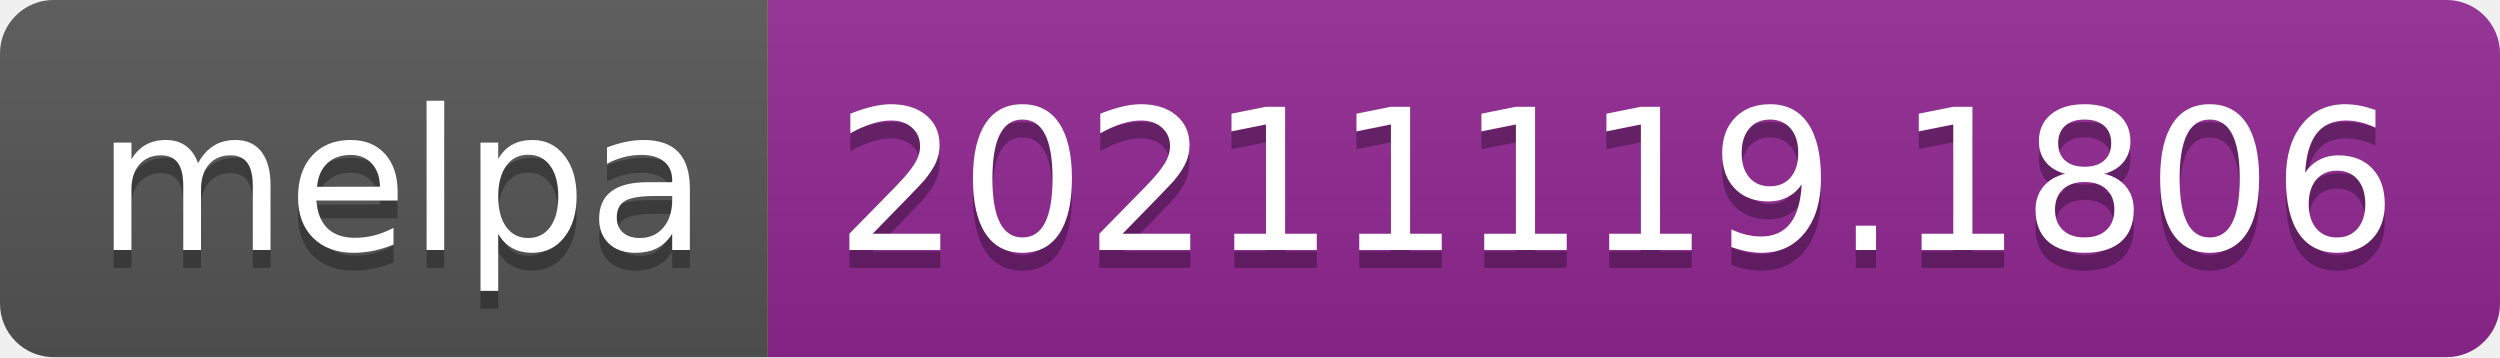
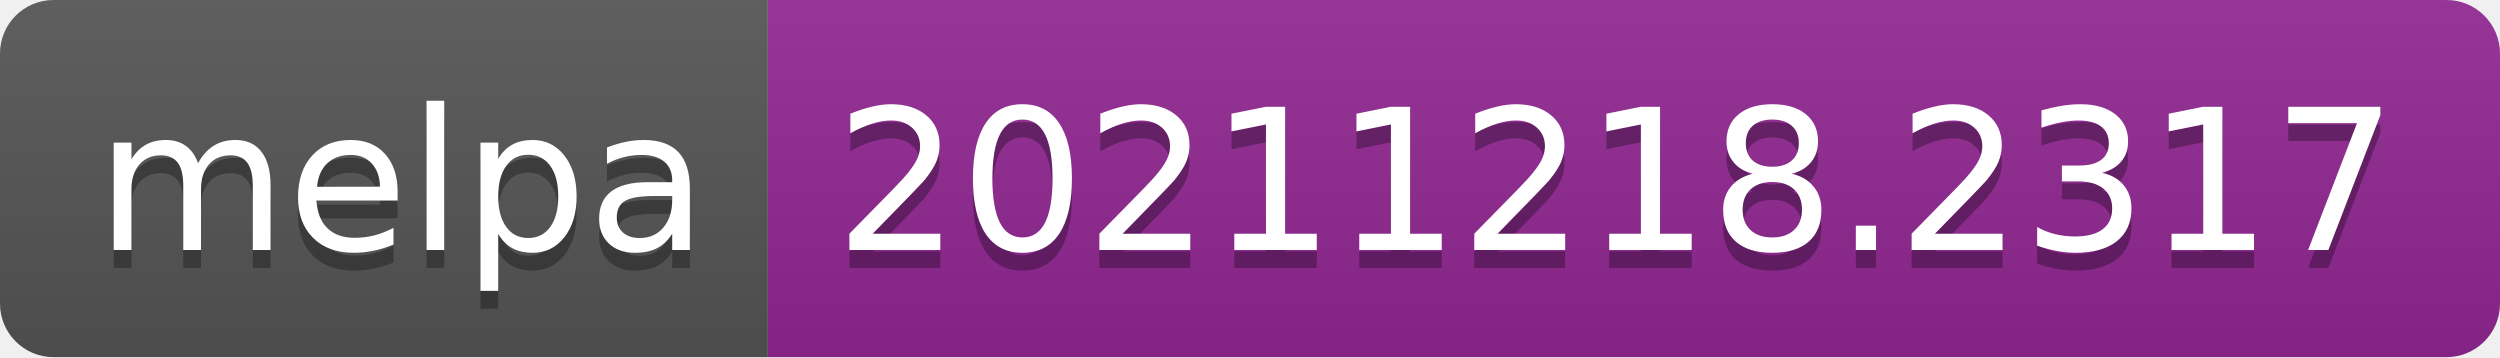
- <svg xmlns="http://www.w3.org/2000/svg" width="140" height="20" role="img" aria-label="melpa: 20211119.1806">
+ <svg xmlns="http://www.w3.org/2000/svg" width="140" height="20" role="img" aria-label="melpa: 20211218.2317">
  <linearGradient id="s" x2="0" y2="100%">
    <stop offset="0" stop-color="#bbb" stop-opacity=".1" />
    <stop offset="1" stop-opacity=".1" />
  </linearGradient>
  <clipPath id="r">
    <rect width="140" height="20" rx="3" fill="#fff" />
  </clipPath>
  <g clip-path="url(#r)">
    <rect width="43" height="20" fill="#555" />
    <rect x="43" width="97" height="20" fill="#922793" />
    <rect width="140" height="20" fill="url(#s)" />
  </g>
  <g fill="#fff" text-anchor="middle" font-family="Verdana,Geneva,DejaVu Sans,sans-serif" text-rendering="geometricPrecision" font-size="110">
    <text aria-hidden="true" x="225" y="150" fill="#010101" fill-opacity=".3" transform="scale(.1)" textLength="330">melpa</text>
    <text x="225" y="140" transform="scale(.1)" fill="#fff" textLength="330">melpa</text>
-     <text aria-hidden="true" x="905" y="150" fill="#010101" fill-opacity=".3" transform="scale(.1)" textLength="870">20211119.1806</text>
-     <text x="905" y="140" transform="scale(.1)" fill="#fff" textLength="870">20211119.1806</text>
+     <text aria-hidden="true" x="905" y="150" fill="#010101" fill-opacity=".3" transform="scale(.1)" textLength="870">20211218.2317</text>
+     <text x="905" y="140" transform="scale(.1)" fill="#fff" textLength="870">20211218.2317</text>
  </g>
</svg>
